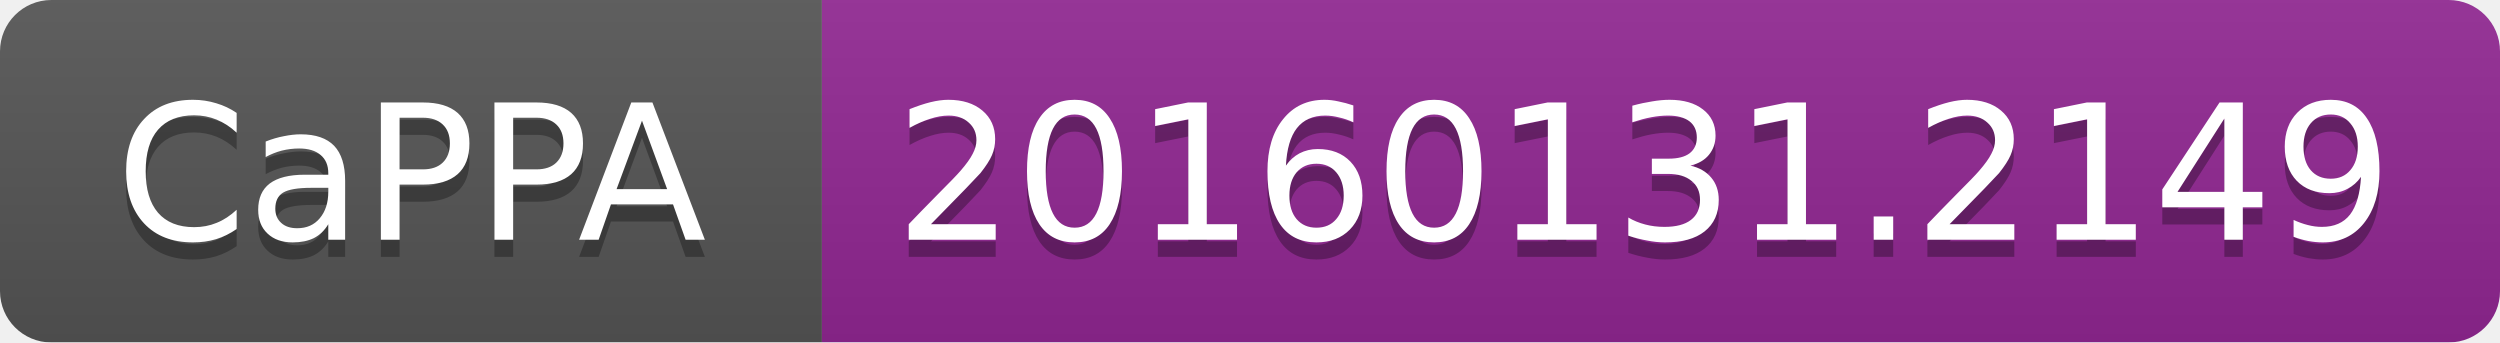
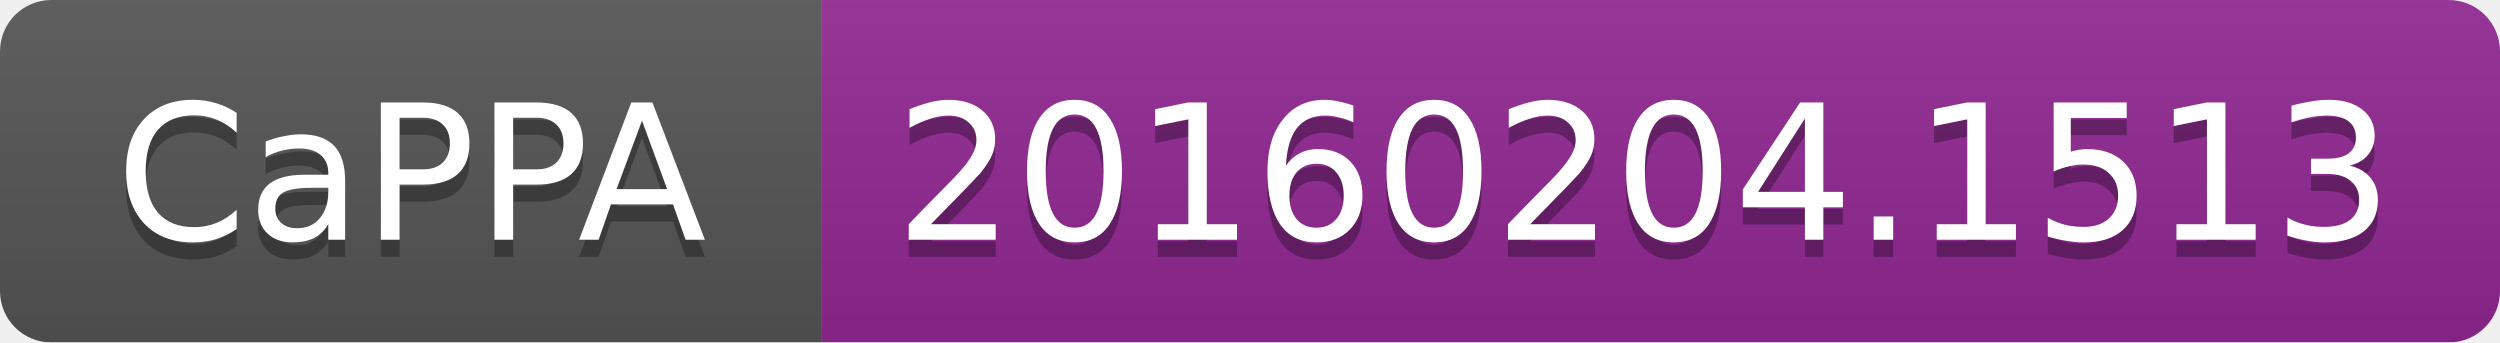
<svg xmlns="http://www.w3.org/2000/svg" width="146" height="20">
  <linearGradient id="b" x2="0" y2="100%">
    <stop offset="0" stop-color="#bbb" stop-opacity=".1" />
    <stop offset="1" stop-opacity=".1" />
  </linearGradient>
  <mask id="a">
    <rect width="146" height="20" rx="3" fill="#fff" />
  </mask>
  <g mask="url(#a)">
    <path fill="#555" d="M0 0h48v20H0z" />
    <path fill="#922793" d="M48 0h98v20H48z" />
    <path fill="url(#b)" d="M0 0h146v20H0z" />
  </g>
  <g fill="#fff" text-anchor="middle" font-family="DejaVu Sans,Verdana,Geneva,sans-serif" font-size="11">
    <text x="24" y="15" fill="#010101" fill-opacity=".3">CaPPA</text>
    <text x="24" y="14">CaPPA</text>
-     <text x="96" y="15" fill="#010101" fill-opacity=".3">20160131.2149</text>
-     <text x="96" y="14">20160131.2149</text>
+     <text x="96" y="15" fill="#010101" fill-opacity=".3">20160204.1513</text>
+     <text x="96" y="14">20160204.1513</text>
  </g>
</svg>
